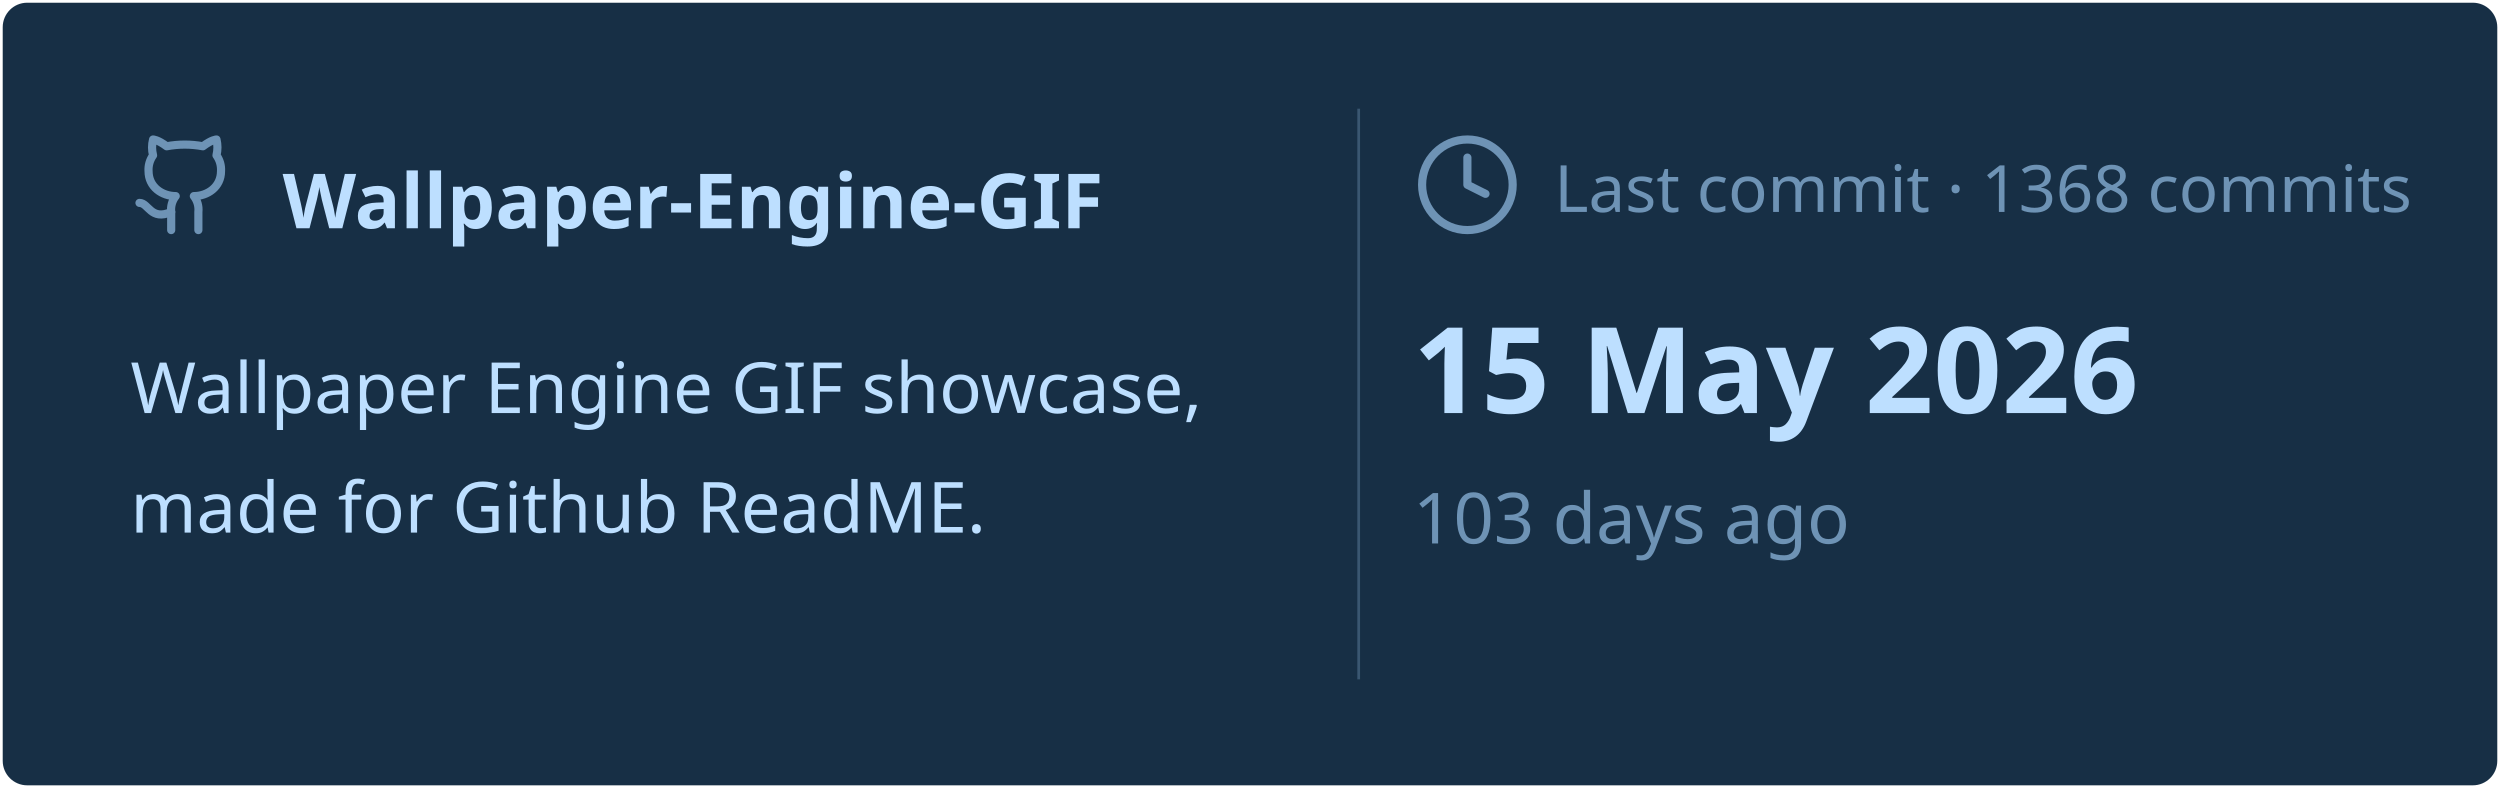
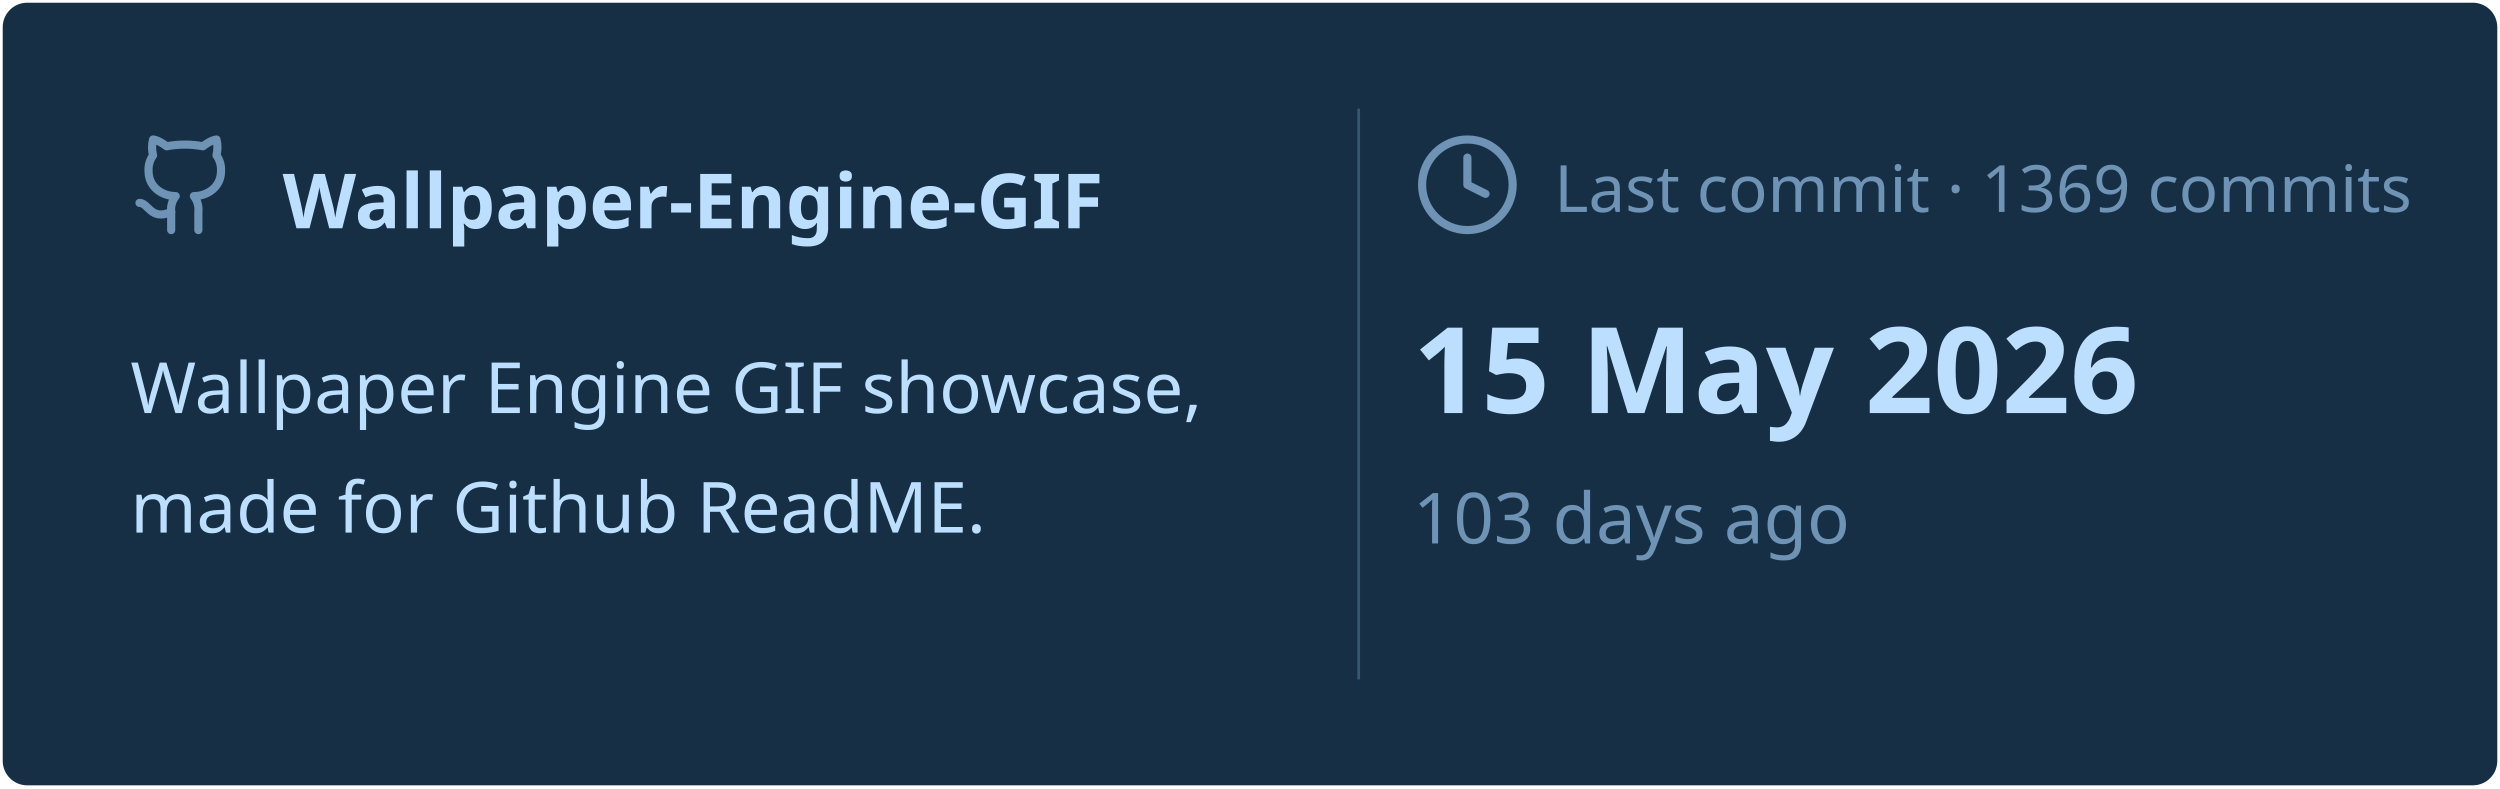
<svg xmlns="http://www.w3.org/2000/svg" viewBox="0 0 460 145" width="460px" height="145px">
  <rect stroke="#000000" stroke-opacity="0" fill="#172F45" rx="4.5" x="0.5" y="0.5" width="459" height="144" />
  <g transform="translate(24, 42)">
    <svg x="0" y="-18" width="20" height="20" viewBox="0 0 24 24" fill="none" stroke="#6E93B5" stroke-width="1.8" stroke-linecap="round" stroke-linejoin="round">
      <path d="M15 22v-4a4.8 4.8 0 0 0-1-3.5c3 0 6-2 6-5.5.08-1.25-.27-2.48-1-3.5.28-1.15.28-2.35 0-3.5 0 0-1 0-3 1.5-2.64-.5-5.36-.5-8 0C6 2 5 2 5 2c-.3 1.15-.3 2.35 0 3.5A5.403 5.403 0 0 0 4 9c0 3.5 3 5.5 6 5.5-.39.49-.68 1.05-.85 1.65-.17.6-.22 1.23-.15 1.85v4" />
      <path d="M9 18c-4.51 2-5-2-7-2" />
    </svg>
    <text x="28" y="0" font-family="&quot;Segoe UI&quot;, Ubuntu, sans-serif" font-size="14" font-weight="700" fill="#BDDFFF">Wallpaper-Engine-GIF</text>
  </g>
  <text x="24" y="76" font-family="&quot;Segoe UI&quot;, Ubuntu, sans-serif" font-size="13" font-weight="400" fill="#BDDFFF">Wallpaper Engine GIF showcase,</text>
  <text x="24" y="98" font-family="&quot;Segoe UI&quot;, Ubuntu, sans-serif" font-size="13" font-weight="400" fill="#BDDFFF">made for Github ReadME.</text>
  <line x1="250" y1="20" x2="250" y2="125" stroke="#6E93B5" stroke-width="0.5" stroke-opacity="0.4" />
  <svg x="260" y="24" width="20" height="20" viewBox="0 0 24 24" fill="none" stroke="#6E93B5" stroke-width="1.8" stroke-linecap="round" stroke-linejoin="round">
    <circle cx="12" cy="12" r="10" />
    <polyline points="12 6 12 12 16 14" />
  </svg>
-   <text x="286" y="39" font-family="&quot;Segoe UI&quot;, Ubuntu, sans-serif" font-size="12" font-weight="400" fill="#6E93B5">Last commit · 1368 commits</text>
+   <text x="286" y="39" font-family="&quot;Segoe UI&quot;, Ubuntu, sans-serif" font-size="12" font-weight="400" fill="#6E93B5">Last commit · 1369 commits</text>
  <text x="260" y="76" font-family="&quot;Segoe UI&quot;, Ubuntu, sans-serif" font-size="22" font-weight="700" fill="#BDDFFF">15 May 2026</text>
  <text x="260" y="100" font-family="&quot;Segoe UI&quot;, Ubuntu, sans-serif" font-size="13" font-weight="400" fill="#6E93B5">103 days ago</text>
</svg>
